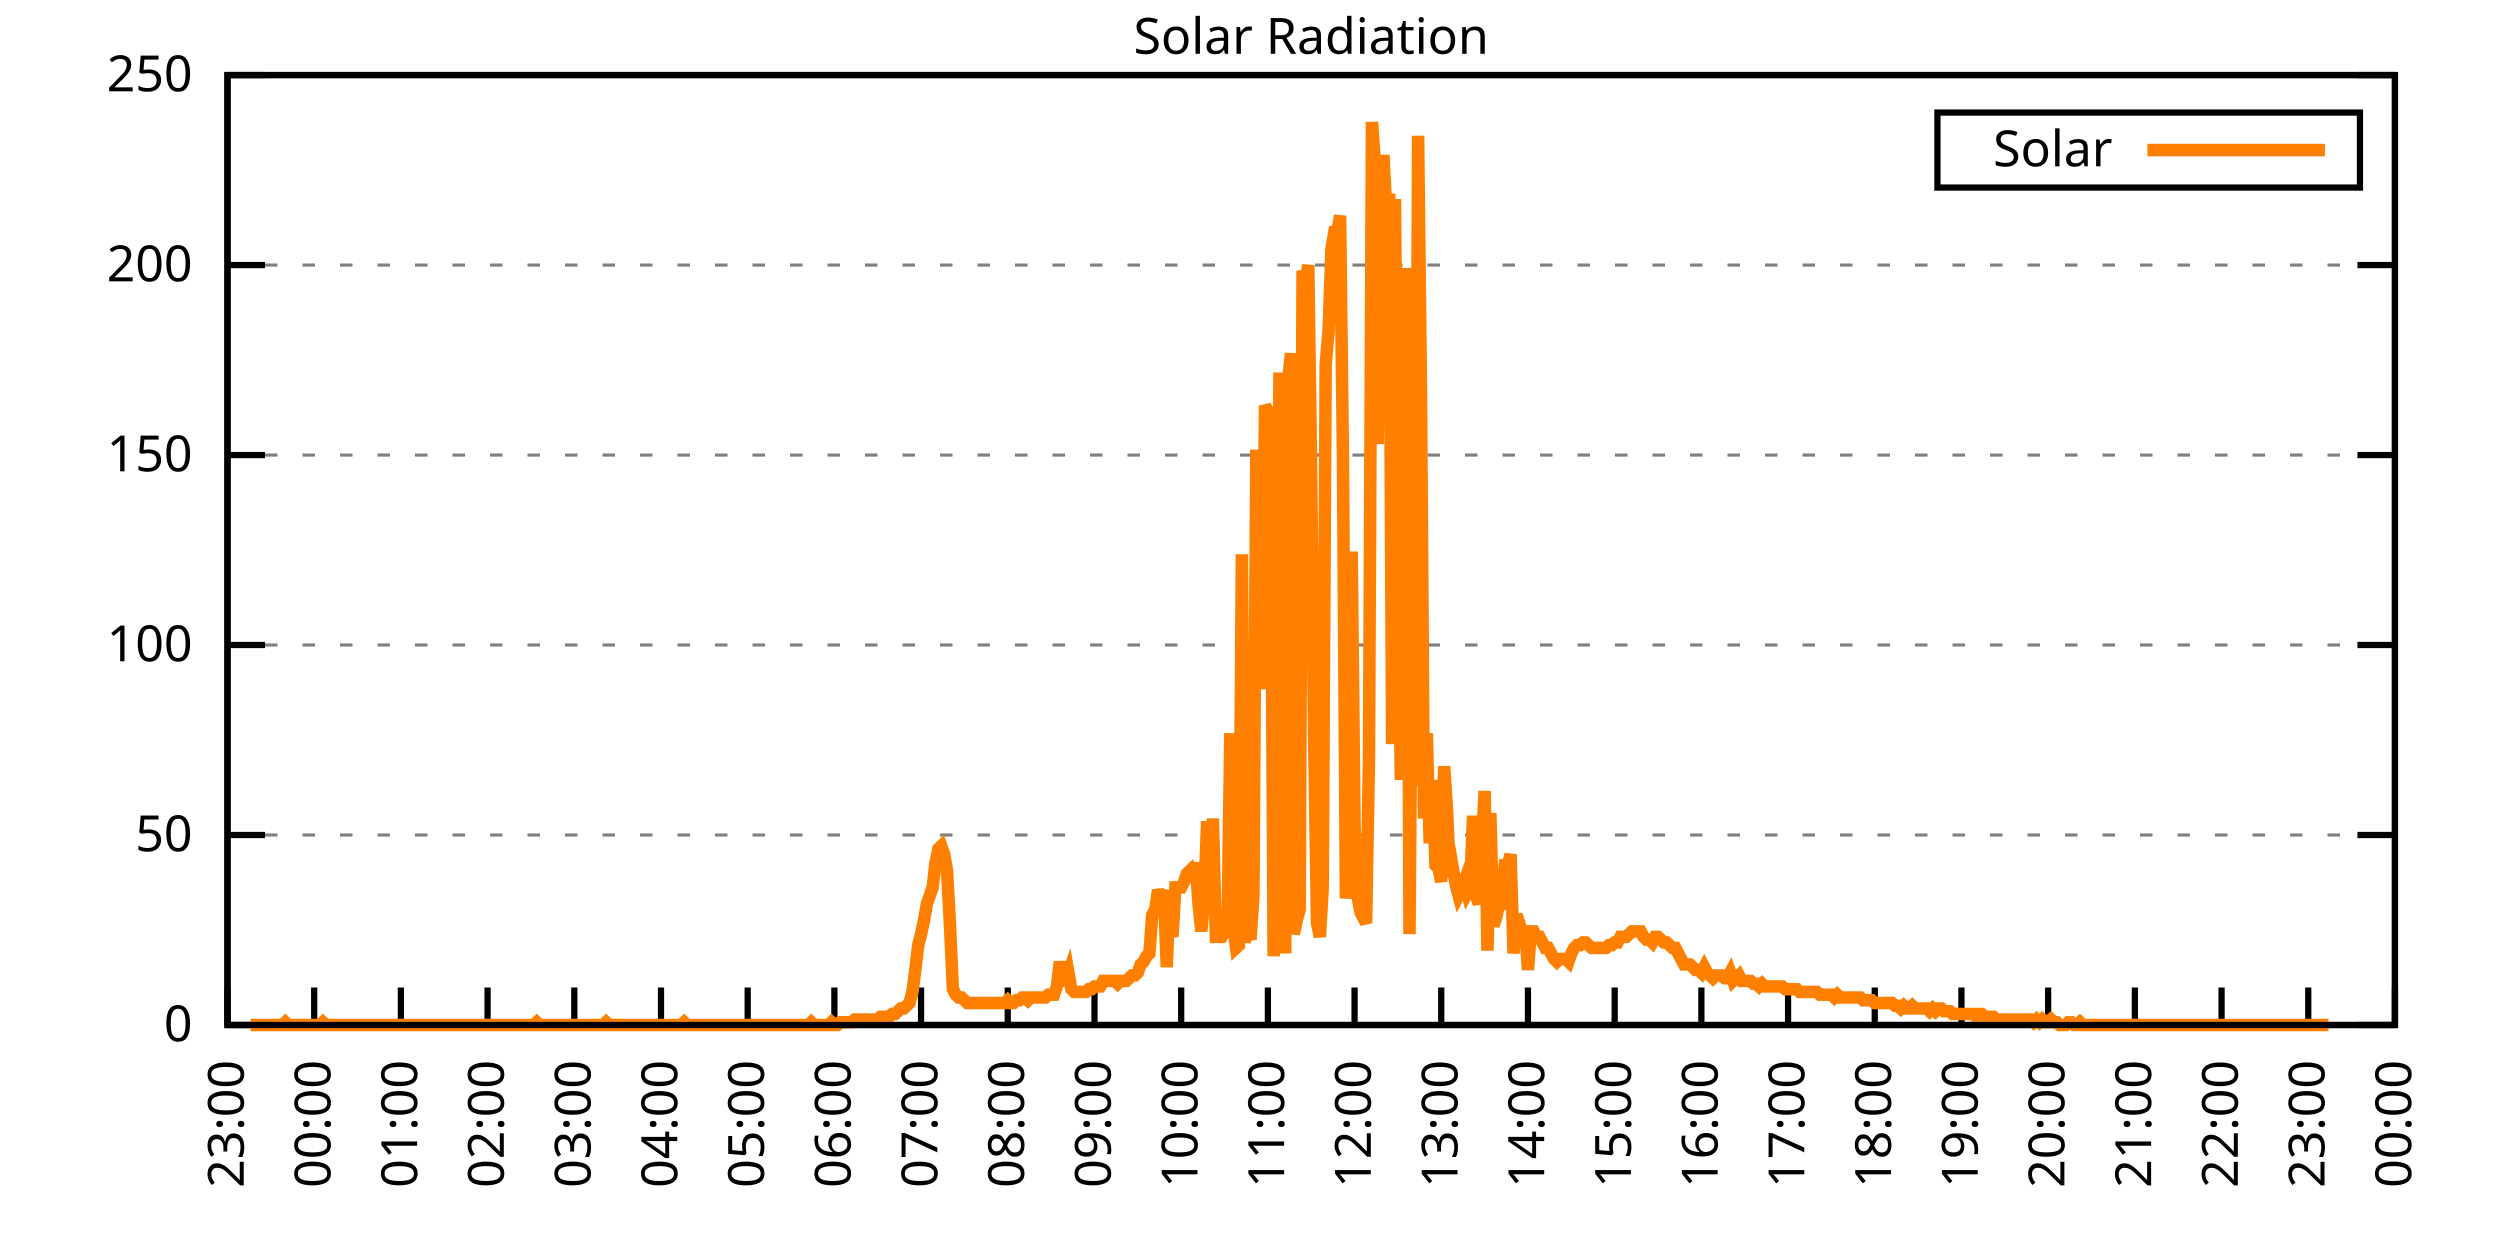
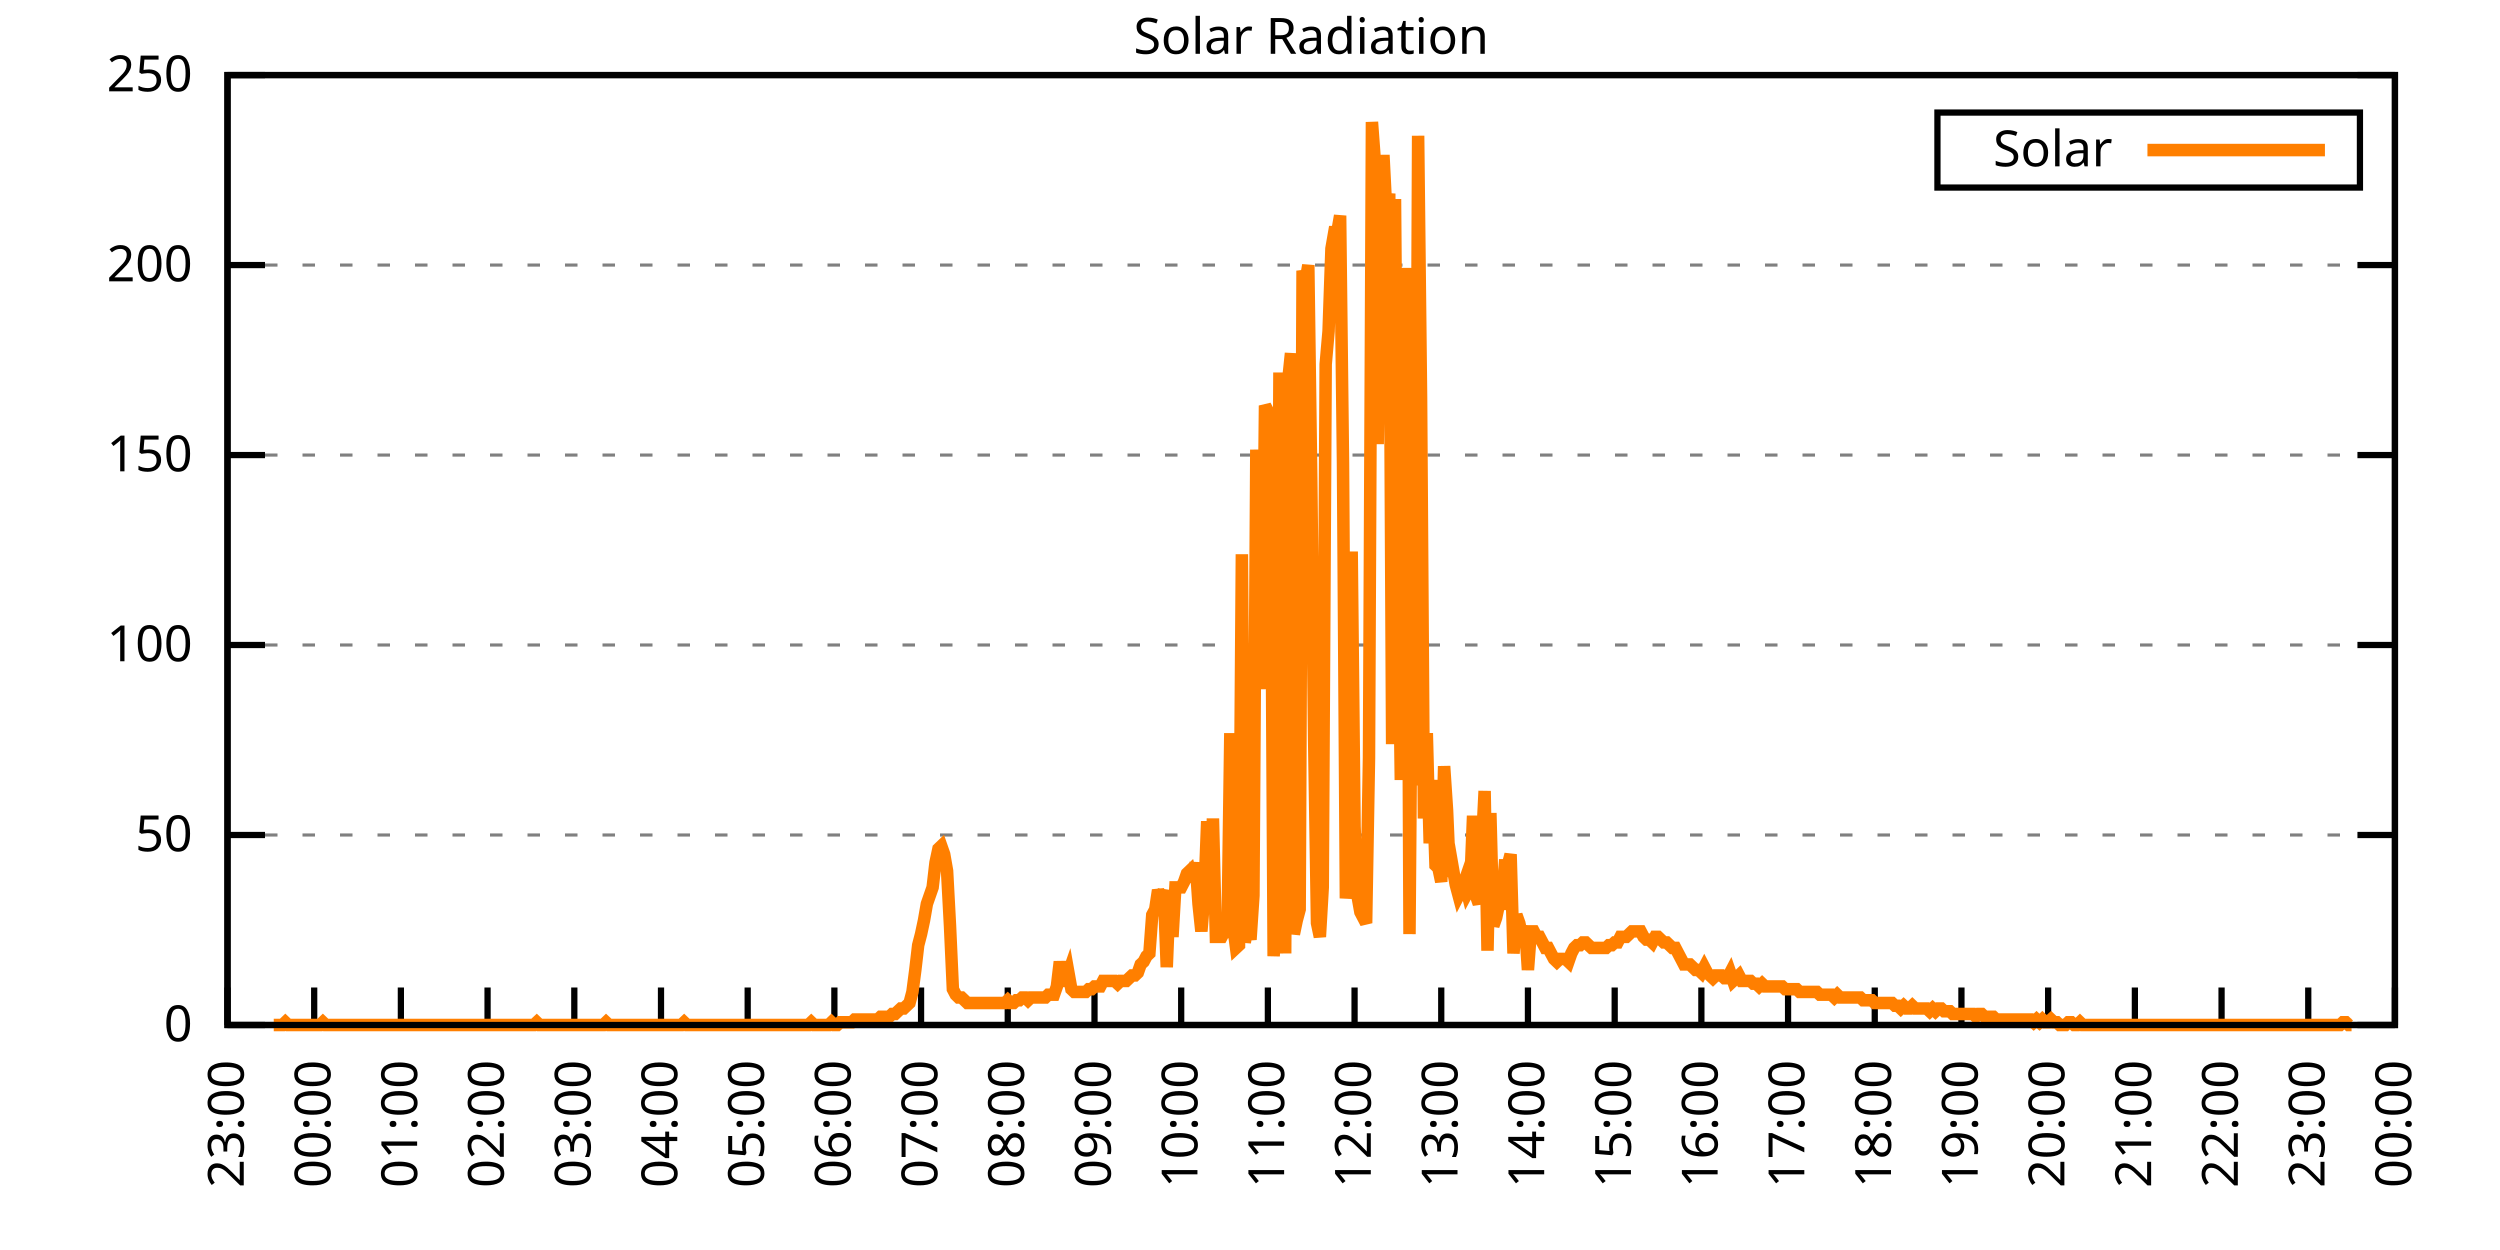
<svg xmlns="http://www.w3.org/2000/svg" xmlns:xlink="http://www.w3.org/1999/xlink" width="400" height="200" viewBox="0 0 400 200">
  <g id="gnuplot_canvas">
    <rect x="0" y="0" width="400" height="200" fill="none" />
    <defs>
      <circle id="gpDot" r="0.5" stroke-width="0.5" stroke="currentColor" />
      <path id="gpPt0" stroke-width="0.333" stroke="currentColor" d="M-1,0 h2 M0,-1 v2" />
      <path id="gpPt1" stroke-width="0.333" stroke="currentColor" d="M-1,-1 L1,1 M1,-1 L-1,1" />
      <path id="gpPt2" stroke-width="0.333" stroke="currentColor" d="M-1,0 L1,0 M0,-1 L0,1 M-1,-1 L1,1 M-1,1 L1,-1" />
      <rect id="gpPt3" stroke-width="0.333" stroke="currentColor" x="-1" y="-1" width="2" height="2" />
      <rect id="gpPt4" stroke-width="0.333" stroke="currentColor" fill="currentColor" x="-1" y="-1" width="2" height="2" />
      <circle id="gpPt5" stroke-width="0.333" stroke="currentColor" cx="0" cy="0" r="1" />
      <use xlink:href="#gpPt5" id="gpPt6" fill="currentColor" stroke="none" />
      <path id="gpPt7" stroke-width="0.333" stroke="currentColor" d="M0,-1.33 L-1.33,0.67 L1.33,0.67 z" />
      <use xlink:href="#gpPt7" id="gpPt8" fill="currentColor" stroke="none" />
      <use xlink:href="#gpPt7" id="gpPt9" stroke="currentColor" transform="rotate(180)" />
      <use xlink:href="#gpPt9" id="gpPt10" fill="currentColor" stroke="none" />
      <use xlink:href="#gpPt3" id="gpPt11" stroke="currentColor" transform="rotate(45)" />
      <use xlink:href="#gpPt11" id="gpPt12" fill="currentColor" stroke="none" />
      <path id="gpPt13" stroke-width="0.333" stroke="currentColor" d="M0,1.330 L1.265,0.411 L0.782,-1.067 L-0.782,-1.076 L-1.265,0.411 z" />
      <use xlink:href="#gpPt13" id="gpPt14" fill="currentColor" stroke="none" />
      <filter id="textbox" filterUnits="objectBoundingBox" x="0" y="0" height="1" width="1">
        <feFlood flood-color="white" flood-opacity="1" result="bgnd" />
        <feComposite in="SourceGraphic" in2="bgnd" operator="atop" />
      </filter>
      <filter id="greybox" filterUnits="objectBoundingBox" x="0" y="0" height="1" width="1">
        <feFlood flood-color="lightgrey" flood-opacity="1" result="grey" />
        <feComposite in="SourceGraphic" in2="grey" operator="atop" />
      </filter>
    </defs>
    <g fill="none" color="white" stroke="currentColor" stroke-width="1.00" stroke-linecap="butt" stroke-linejoin="miter">
</g>
    <g fill="none" color="black" stroke="currentColor" stroke-width="1.00" stroke-linecap="butt" stroke-linejoin="miter">
      <g stroke="none" shape-rendering="crispEdges">
        <polygon fill="rgb(255, 255, 255)" points="36.40,164.00 383.18,164.00 383.18,12.02 36.40,12.02 " />
      </g>
    </g>
    <g fill="none" color="black" stroke="currentColor" stroke-width="1.00" stroke-linecap="butt" stroke-linejoin="miter">
</g>
    <g fill="none" color="black" stroke="black" stroke-width="0.50" stroke-linecap="butt" stroke-linejoin="miter">
</g>
    <g fill="none" color="gray" stroke="currentColor" stroke-width="0.50" stroke-linecap="butt" stroke-linejoin="miter">
      <path stroke="gray" stroke-dasharray="2,4" class="gridline" d="M36.40,164.00 L383.19,164.00  " />
    </g>
    <g fill="none" color="gray" stroke="gray" stroke-width="1.00" stroke-linecap="butt" stroke-linejoin="miter">
</g>
    <g fill="none" color="black" stroke="currentColor" stroke-width="1.00" stroke-linecap="butt" stroke-linejoin="miter">
      <path stroke="black" d="M36.40,164.00 L42.40,164.00 M383.19,164.00 L377.19,164.00  " />
      <g transform="translate(30.80,166.60)" stroke="none" fill="black" font-family="Sans" font-size="8.00" text-anchor="end">
        <text>
          <tspan font-family="Sans"> 0</tspan>
        </text>
      </g>
    </g>
    <g fill="none" color="black" stroke="currentColor" stroke-width="1.00" stroke-linecap="butt" stroke-linejoin="miter">
</g>
    <g fill="none" color="black" stroke="black" stroke-width="0.50" stroke-linecap="butt" stroke-linejoin="miter">
</g>
    <g fill="none" color="gray" stroke="currentColor" stroke-width="0.50" stroke-linecap="butt" stroke-linejoin="miter">
      <path stroke="gray" stroke-dasharray="2,4" class="gridline" d="M36.40,133.60 L383.19,133.60  " />
    </g>
    <g fill="none" color="gray" stroke="gray" stroke-width="1.00" stroke-linecap="butt" stroke-linejoin="miter">
</g>
    <g fill="none" color="black" stroke="currentColor" stroke-width="1.00" stroke-linecap="butt" stroke-linejoin="miter">
      <path stroke="black" d="M36.40,133.60 L42.40,133.60 M383.19,133.60 L377.19,133.60  " />
      <g transform="translate(30.80,136.20)" stroke="none" fill="black" font-family="Sans" font-size="8.00" text-anchor="end">
        <text>
          <tspan font-family="Sans"> 50</tspan>
        </text>
      </g>
    </g>
    <g fill="none" color="black" stroke="currentColor" stroke-width="1.00" stroke-linecap="butt" stroke-linejoin="miter">
</g>
    <g fill="none" color="black" stroke="black" stroke-width="0.50" stroke-linecap="butt" stroke-linejoin="miter">
</g>
    <g fill="none" color="gray" stroke="currentColor" stroke-width="0.50" stroke-linecap="butt" stroke-linejoin="miter">
      <path stroke="gray" stroke-dasharray="2,4" class="gridline" d="M36.40,103.20 L383.19,103.20  " />
    </g>
    <g fill="none" color="gray" stroke="gray" stroke-width="1.00" stroke-linecap="butt" stroke-linejoin="miter">
</g>
    <g fill="none" color="black" stroke="currentColor" stroke-width="1.00" stroke-linecap="butt" stroke-linejoin="miter">
      <path stroke="black" d="M36.40,103.20 L42.40,103.20 M383.19,103.20 L377.19,103.20  " />
      <g transform="translate(30.80,105.80)" stroke="none" fill="black" font-family="Sans" font-size="8.00" text-anchor="end">
        <text>
          <tspan font-family="Sans"> 100</tspan>
        </text>
      </g>
    </g>
    <g fill="none" color="black" stroke="currentColor" stroke-width="1.00" stroke-linecap="butt" stroke-linejoin="miter">
</g>
    <g fill="none" color="black" stroke="black" stroke-width="0.50" stroke-linecap="butt" stroke-linejoin="miter">
</g>
    <g fill="none" color="gray" stroke="currentColor" stroke-width="0.50" stroke-linecap="butt" stroke-linejoin="miter">
      <path stroke="gray" stroke-dasharray="2,4" class="gridline" d="M36.40,72.81 L383.19,72.81  " />
    </g>
    <g fill="none" color="gray" stroke="gray" stroke-width="1.00" stroke-linecap="butt" stroke-linejoin="miter">
</g>
    <g fill="none" color="black" stroke="currentColor" stroke-width="1.00" stroke-linecap="butt" stroke-linejoin="miter">
      <path stroke="black" d="M36.40,72.81 L42.40,72.81 M383.19,72.81 L377.19,72.81  " />
      <g transform="translate(30.80,75.41)" stroke="none" fill="black" font-family="Sans" font-size="8.00" text-anchor="end">
        <text>
          <tspan font-family="Sans"> 150</tspan>
        </text>
      </g>
    </g>
    <g fill="none" color="black" stroke="currentColor" stroke-width="1.00" stroke-linecap="butt" stroke-linejoin="miter">
</g>
    <g fill="none" color="black" stroke="black" stroke-width="0.50" stroke-linecap="butt" stroke-linejoin="miter">
</g>
    <g fill="none" color="gray" stroke="currentColor" stroke-width="0.50" stroke-linecap="butt" stroke-linejoin="miter">
      <path stroke="gray" stroke-dasharray="2,4" class="gridline" d="M36.40,42.41 L383.19,42.41  " />
    </g>
    <g fill="none" color="gray" stroke="gray" stroke-width="1.00" stroke-linecap="butt" stroke-linejoin="miter">
</g>
    <g fill="none" color="black" stroke="currentColor" stroke-width="1.00" stroke-linecap="butt" stroke-linejoin="miter">
      <path stroke="black" d="M36.40,42.41 L42.40,42.41 M383.19,42.41 L377.19,42.41  " />
      <g transform="translate(30.80,45.01)" stroke="none" fill="black" font-family="Sans" font-size="8.00" text-anchor="end">
        <text>
          <tspan font-family="Sans"> 200</tspan>
        </text>
      </g>
    </g>
    <g fill="none" color="black" stroke="currentColor" stroke-width="1.00" stroke-linecap="butt" stroke-linejoin="miter">
</g>
    <g fill="none" color="black" stroke="black" stroke-width="0.50" stroke-linecap="butt" stroke-linejoin="miter">
</g>
    <g fill="none" color="gray" stroke="currentColor" stroke-width="0.50" stroke-linecap="butt" stroke-linejoin="miter">
      <path stroke="gray" stroke-dasharray="2,4" class="gridline" d="M36.40,12.01 L383.19,12.01  " />
    </g>
    <g fill="none" color="gray" stroke="gray" stroke-width="1.00" stroke-linecap="butt" stroke-linejoin="miter">
</g>
    <g fill="none" color="black" stroke="currentColor" stroke-width="1.00" stroke-linecap="butt" stroke-linejoin="miter">
      <path stroke="black" d="M36.40,12.01 L42.40,12.01 M383.19,12.01 L377.19,12.01  " />
      <g transform="translate(30.80,14.61)" stroke="none" fill="black" font-family="Sans" font-size="8.00" text-anchor="end">
        <text>
          <tspan font-family="Sans"> 250</tspan>
        </text>
      </g>
    </g>
    <g fill="none" color="black" stroke="currentColor" stroke-width="1.00" stroke-linecap="butt" stroke-linejoin="miter">
      <path stroke="black" d="M36.40,164.00 L36.40,158.00  " />
      <g transform="translate(39.00,169.60) rotate(270.00)" stroke="none" fill="black" font-family="Sans" font-size="8.00" text-anchor="end">
        <text>
          <tspan font-family="Sans">23:00</tspan>
        </text>
      </g>
    </g>
    <g fill="none" color="black" stroke="currentColor" stroke-width="1.00" stroke-linecap="butt" stroke-linejoin="miter">
      <path stroke="black" d="M50.27,164.00 L50.27,158.00  " />
      <g transform="translate(52.87,169.60) rotate(270.00)" stroke="none" fill="black" font-family="Sans" font-size="8.00" text-anchor="end">
        <text>
          <tspan font-family="Sans">00:00</tspan>
        </text>
      </g>
    </g>
    <g fill="none" color="black" stroke="currentColor" stroke-width="1.00" stroke-linecap="butt" stroke-linejoin="miter">
      <path stroke="black" d="M64.14,164.00 L64.14,158.00  " />
      <g transform="translate(66.74,169.60) rotate(270.00)" stroke="none" fill="black" font-family="Sans" font-size="8.00" text-anchor="end">
        <text>
          <tspan font-family="Sans">01:00</tspan>
        </text>
      </g>
    </g>
    <g fill="none" color="black" stroke="currentColor" stroke-width="1.00" stroke-linecap="butt" stroke-linejoin="miter">
      <path stroke="black" d="M78.01,164.00 L78.01,158.00  " />
      <g transform="translate(80.61,169.60) rotate(270.00)" stroke="none" fill="black" font-family="Sans" font-size="8.00" text-anchor="end">
        <text>
          <tspan font-family="Sans">02:00</tspan>
        </text>
      </g>
    </g>
    <g fill="none" color="black" stroke="currentColor" stroke-width="1.00" stroke-linecap="butt" stroke-linejoin="miter">
      <path stroke="black" d="M91.89,164.00 L91.89,158.00  " />
      <g transform="translate(94.49,169.60) rotate(270.00)" stroke="none" fill="black" font-family="Sans" font-size="8.00" text-anchor="end">
        <text>
          <tspan font-family="Sans">03:00</tspan>
        </text>
      </g>
    </g>
    <g fill="none" color="black" stroke="currentColor" stroke-width="1.00" stroke-linecap="butt" stroke-linejoin="miter">
      <path stroke="black" d="M105.76,164.00 L105.76,158.00  " />
      <g transform="translate(108.36,169.60) rotate(270.00)" stroke="none" fill="black" font-family="Sans" font-size="8.00" text-anchor="end">
        <text>
          <tspan font-family="Sans">04:00</tspan>
        </text>
      </g>
    </g>
    <g fill="none" color="black" stroke="currentColor" stroke-width="1.00" stroke-linecap="butt" stroke-linejoin="miter">
      <path stroke="black" d="M119.63,164.00 L119.63,158.00  " />
      <g transform="translate(122.23,169.60) rotate(270.00)" stroke="none" fill="black" font-family="Sans" font-size="8.00" text-anchor="end">
        <text>
          <tspan font-family="Sans">05:00</tspan>
        </text>
      </g>
    </g>
    <g fill="none" color="black" stroke="currentColor" stroke-width="1.00" stroke-linecap="butt" stroke-linejoin="miter">
      <path stroke="black" d="M133.50,164.00 L133.50,158.00  " />
      <g transform="translate(136.10,169.60) rotate(270.00)" stroke="none" fill="black" font-family="Sans" font-size="8.00" text-anchor="end">
        <text>
          <tspan font-family="Sans">06:00</tspan>
        </text>
      </g>
    </g>
    <g fill="none" color="black" stroke="currentColor" stroke-width="1.00" stroke-linecap="butt" stroke-linejoin="miter">
      <path stroke="black" d="M147.37,164.00 L147.37,158.00  " />
      <g transform="translate(149.97,169.60) rotate(270.00)" stroke="none" fill="black" font-family="Sans" font-size="8.00" text-anchor="end">
        <text>
          <tspan font-family="Sans">07:00</tspan>
        </text>
      </g>
    </g>
    <g fill="none" color="black" stroke="currentColor" stroke-width="1.00" stroke-linecap="butt" stroke-linejoin="miter">
      <path stroke="black" d="M161.24,164.00 L161.24,158.00  " />
      <g transform="translate(163.84,169.60) rotate(270.00)" stroke="none" fill="black" font-family="Sans" font-size="8.00" text-anchor="end">
        <text>
          <tspan font-family="Sans">08:00</tspan>
        </text>
      </g>
    </g>
    <g fill="none" color="black" stroke="currentColor" stroke-width="1.00" stroke-linecap="butt" stroke-linejoin="miter">
      <path stroke="black" d="M175.12,164.00 L175.12,158.00  " />
      <g transform="translate(177.72,169.60) rotate(270.00)" stroke="none" fill="black" font-family="Sans" font-size="8.00" text-anchor="end">
        <text>
          <tspan font-family="Sans">09:00</tspan>
        </text>
      </g>
    </g>
    <g fill="none" color="black" stroke="currentColor" stroke-width="1.00" stroke-linecap="butt" stroke-linejoin="miter">
      <path stroke="black" d="M188.99,164.00 L188.99,158.00  " />
      <g transform="translate(191.59,169.60) rotate(270.00)" stroke="none" fill="black" font-family="Sans" font-size="8.00" text-anchor="end">
        <text>
          <tspan font-family="Sans">10:00</tspan>
        </text>
      </g>
    </g>
    <g fill="none" color="black" stroke="currentColor" stroke-width="1.00" stroke-linecap="butt" stroke-linejoin="miter">
      <path stroke="black" d="M202.86,164.00 L202.86,158.00  " />
      <g transform="translate(205.46,169.60) rotate(270.00)" stroke="none" fill="black" font-family="Sans" font-size="8.00" text-anchor="end">
        <text>
          <tspan font-family="Sans">11:00</tspan>
        </text>
      </g>
    </g>
    <g fill="none" color="black" stroke="currentColor" stroke-width="1.00" stroke-linecap="butt" stroke-linejoin="miter">
      <path stroke="black" d="M216.73,164.00 L216.73,158.00  " />
      <g transform="translate(219.33,169.60) rotate(270.00)" stroke="none" fill="black" font-family="Sans" font-size="8.00" text-anchor="end">
        <text>
          <tspan font-family="Sans">12:00</tspan>
        </text>
      </g>
    </g>
    <g fill="none" color="black" stroke="currentColor" stroke-width="1.00" stroke-linecap="butt" stroke-linejoin="miter">
      <path stroke="black" d="M230.60,164.00 L230.60,158.00  " />
      <g transform="translate(233.20,169.60) rotate(270.00)" stroke="none" fill="black" font-family="Sans" font-size="8.00" text-anchor="end">
        <text>
          <tspan font-family="Sans">13:00</tspan>
        </text>
      </g>
    </g>
    <g fill="none" color="black" stroke="currentColor" stroke-width="1.00" stroke-linecap="butt" stroke-linejoin="miter">
      <path stroke="black" d="M244.47,164.00 L244.47,158.00  " />
      <g transform="translate(247.07,169.60) rotate(270.00)" stroke="none" fill="black" font-family="Sans" font-size="8.00" text-anchor="end">
        <text>
          <tspan font-family="Sans">14:00</tspan>
        </text>
      </g>
    </g>
    <g fill="none" color="black" stroke="currentColor" stroke-width="1.00" stroke-linecap="butt" stroke-linejoin="miter">
      <path stroke="black" d="M258.35,164.00 L258.35,158.00  " />
      <g transform="translate(260.95,169.60) rotate(270.00)" stroke="none" fill="black" font-family="Sans" font-size="8.00" text-anchor="end">
        <text>
          <tspan font-family="Sans">15:00</tspan>
        </text>
      </g>
    </g>
    <g fill="none" color="black" stroke="currentColor" stroke-width="1.00" stroke-linecap="butt" stroke-linejoin="miter">
      <path stroke="black" d="M272.22,164.00 L272.22,158.00  " />
      <g transform="translate(274.82,169.60) rotate(270.00)" stroke="none" fill="black" font-family="Sans" font-size="8.00" text-anchor="end">
        <text>
          <tspan font-family="Sans">16:00</tspan>
        </text>
      </g>
    </g>
    <g fill="none" color="black" stroke="currentColor" stroke-width="1.00" stroke-linecap="butt" stroke-linejoin="miter">
      <path stroke="black" d="M286.09,164.00 L286.09,158.00  " />
      <g transform="translate(288.69,169.60) rotate(270.00)" stroke="none" fill="black" font-family="Sans" font-size="8.00" text-anchor="end">
        <text>
          <tspan font-family="Sans">17:00</tspan>
        </text>
      </g>
    </g>
    <g fill="none" color="black" stroke="currentColor" stroke-width="1.00" stroke-linecap="butt" stroke-linejoin="miter">
      <path stroke="black" d="M299.96,164.00 L299.96,158.00  " />
      <g transform="translate(302.56,169.60) rotate(270.00)" stroke="none" fill="black" font-family="Sans" font-size="8.00" text-anchor="end">
        <text>
          <tspan font-family="Sans">18:00</tspan>
        </text>
      </g>
    </g>
    <g fill="none" color="black" stroke="currentColor" stroke-width="1.00" stroke-linecap="butt" stroke-linejoin="miter">
      <path stroke="black" d="M313.83,164.00 L313.83,158.00  " />
      <g transform="translate(316.43,169.60) rotate(270.00)" stroke="none" fill="black" font-family="Sans" font-size="8.00" text-anchor="end">
        <text>
          <tspan font-family="Sans">19:00</tspan>
        </text>
      </g>
    </g>
    <g fill="none" color="black" stroke="currentColor" stroke-width="1.00" stroke-linecap="butt" stroke-linejoin="miter">
      <path stroke="black" d="M327.70,164.00 L327.70,158.00  " />
      <g transform="translate(330.30,169.60) rotate(270.00)" stroke="none" fill="black" font-family="Sans" font-size="8.00" text-anchor="end">
        <text>
          <tspan font-family="Sans">20:00</tspan>
        </text>
      </g>
    </g>
    <g fill="none" color="black" stroke="currentColor" stroke-width="1.00" stroke-linecap="butt" stroke-linejoin="miter">
      <path stroke="black" d="M341.58,164.00 L341.58,158.00  " />
      <g transform="translate(344.18,169.60) rotate(270.00)" stroke="none" fill="black" font-family="Sans" font-size="8.00" text-anchor="end">
        <text>
          <tspan font-family="Sans">21:00</tspan>
        </text>
      </g>
    </g>
    <g fill="none" color="black" stroke="currentColor" stroke-width="1.00" stroke-linecap="butt" stroke-linejoin="miter">
      <path stroke="black" d="M355.45,164.00 L355.45,158.00  " />
      <g transform="translate(358.05,169.60) rotate(270.00)" stroke="none" fill="black" font-family="Sans" font-size="8.00" text-anchor="end">
        <text>
          <tspan font-family="Sans">22:00</tspan>
        </text>
      </g>
    </g>
    <g fill="none" color="black" stroke="currentColor" stroke-width="1.00" stroke-linecap="butt" stroke-linejoin="miter">
      <path stroke="black" d="M369.32,164.00 L369.32,158.00  " />
      <g transform="translate(371.92,169.60) rotate(270.00)" stroke="none" fill="black" font-family="Sans" font-size="8.00" text-anchor="end">
        <text>
          <tspan font-family="Sans">23:00</tspan>
        </text>
      </g>
    </g>
    <g fill="none" color="black" stroke="currentColor" stroke-width="1.00" stroke-linecap="butt" stroke-linejoin="miter">
      <path stroke="black" d="M383.19,164.00 L383.19,158.00  " />
      <g transform="translate(385.79,169.60) rotate(270.00)" stroke="none" fill="black" font-family="Sans" font-size="8.00" text-anchor="end">
        <text>
          <tspan font-family="Sans">00:00</tspan>
        </text>
      </g>
    </g>
    <g fill="none" color="black" stroke="currentColor" stroke-width="1.00" stroke-linecap="butt" stroke-linejoin="miter">
</g>
    <g fill="none" color="black" stroke="currentColor" stroke-width="1.00" stroke-linecap="butt" stroke-linejoin="miter">
      <path stroke="black" d="M36.40,12.01 L36.40,164.00 L383.19,164.00 L383.19,12.01 L36.40,12.01 Z  " />
    </g>
    <g fill="none" color="black" stroke="currentColor" stroke-width="1.00" stroke-linecap="butt" stroke-linejoin="miter">
</g>
    <g fill="none" color="black" stroke="currentColor" stroke-width="1.00" stroke-linecap="butt" stroke-linejoin="miter">
      <path stroke="black" d="M309.99,30.01 L309.99,18.01 L377.59,18.01 L377.59,30.01 L309.99,30.01 Z  " />
    </g>
    <g id="Solar_Radiation_plot_1">
      <g fill="none" color="white" stroke="black" stroke-width="2.00" stroke-linecap="butt" stroke-linejoin="miter">
</g>
      <g fill="none" color="black" stroke="currentColor" stroke-width="2.00" stroke-linecap="butt" stroke-linejoin="miter">
        <g transform="translate(337.99,26.61)" stroke="none" fill="black" font-family="Sans" font-size="8.00" text-anchor="end">
          <text>
            <tspan font-family="Sans">Solar</tspan>
          </text>
        </g>
      </g>
      <g fill="none" color="black" stroke="currentColor" stroke-width="2.00" stroke-linecap="butt" stroke-linejoin="miter">
-         <path stroke="rgb(255, 127,   0)" d="M343.59,24.01 L371.99,24.01 M40.10,164.00 L40.56,164.00 L41.02,164.00 L41.49,164.00 L41.95,164.00 L42.41,164.00   L42.87,164.00 L43.34,164.00 L43.80,164.00 L44.26,164.00 L44.72,164.00 L45.19,164.00 L45.65,163.56 L46.11,164.00   L46.57,164.00 L47.03,164.00 L47.50,164.00 L47.96,164.00 L48.42,164.00 L48.88,164.00 L49.35,164.00 L49.81,164.00   L50.27,164.00 L50.73,164.00 L51.20,164.00 L51.66,163.56 L52.12,164.00 L52.58,164.00 L53.05,164.00 L53.51,164.00   L53.97,164.00 L54.43,164.00 L54.90,164.00 L55.36,164.00 L55.82,164.00 L56.28,164.00 L56.75,164.00 L57.21,164.00   L57.67,164.00 L58.13,164.00 L58.59,164.00 L59.06,164.00 L59.52,164.00 L59.98,164.00 L60.44,164.00 L60.91,164.00   L61.37,164.00 L61.83,164.00 L62.29,164.00 L62.76,164.00 L63.22,164.00 L63.68,164.00 L64.14,164.00 L64.61,164.00   L65.07,164.00 L65.53,164.00 L65.99,164.00 L66.46,164.00 L66.92,164.00 L67.38,164.00 L67.84,164.00 L68.30,164.00   L68.77,164.00 L69.23,164.00 L69.69,164.00 L70.15,164.00 L70.62,164.00 L71.08,164.00 L71.54,164.00 L72.00,164.00   L72.47,164.00 L72.93,164.00 L73.39,164.00 L73.85,164.00 L74.32,164.00 L74.78,164.00 L75.24,164.00 L75.70,164.00   L76.17,164.00 L76.63,164.00 L77.09,164.00 L77.55,164.00 L78.01,164.00 L78.48,164.00 L78.94,164.00 L79.40,164.00   L79.86,164.00 L80.33,164.00 L80.79,164.00 L81.25,164.00 L81.71,164.00 L82.18,164.00 L82.64,164.00 L83.10,164.00   L83.56,164.00 L84.03,164.00 L84.49,164.00 L84.95,164.00 L85.41,164.00 L85.88,163.56 L86.34,164.00 L86.80,164.00   L87.26,164.00 L87.72,164.00 L88.19,164.00 L88.65,164.00 L89.11,164.00 L89.57,164.00 L90.04,164.00 L90.50,164.00   L90.96,164.00 L91.42,164.00 L91.89,164.00 L92.35,164.00 L92.81,164.00 L93.27,164.00 L93.74,164.00 L94.20,164.00   L94.66,164.00 L95.12,164.00 L95.59,164.00 L96.05,164.00 L96.51,164.00 L96.97,163.56 L97.44,164.00 L97.90,164.00   L98.36,164.00 L98.82,164.00 L99.28,164.00 L99.75,164.00 L100.21,164.00 L100.67,164.00 L101.13,164.00 L101.60,164.00   L102.06,164.00 L102.52,164.00 L102.98,164.00 L103.45,164.00 L103.91,164.00 L104.37,164.00 L104.83,164.00 L105.30,164.00   L105.76,164.00 L106.22,164.00 L106.68,164.00 L107.15,164.00 L107.61,164.00 L108.07,164.00 L108.53,164.00 L108.99,164.00   L109.46,163.56 L109.92,164.00 L110.38,164.00 L110.84,164.00 L111.31,164.00 L111.77,164.00 L112.23,164.00 L112.69,164.00   L113.16,164.00 L113.62,164.00 L114.08,164.00 L114.54,164.00 L115.01,164.00 L115.47,164.00 L115.93,164.00 L116.39,164.00   L116.86,164.00 L117.32,164.00 L117.78,164.00 L118.24,164.00 L118.70,164.00 L119.17,164.00 L119.63,164.00 L120.09,164.00   L120.55,164.00 L121.02,164.00 L121.48,164.00 L121.94,164.00 L122.40,164.00 L122.87,164.00 L123.33,164.00 L123.79,164.00   L124.25,164.00 L124.72,164.00 L125.18,164.00 L125.64,164.00 L126.10,164.00 L126.57,164.00 L127.03,164.00 L127.49,164.00   L127.95,164.00 L128.41,164.00 L128.88,164.00 L129.34,164.00 L129.80,163.56 L130.26,164.00 L130.73,164.00 L131.19,164.00   L131.65,164.00 L132.11,164.00 L132.58,164.00 L133.04,163.56 L133.50,164.00 L133.96,164.00 L134.43,163.56 L134.89,163.56   L135.35,163.56 L135.81,163.56 L136.28,163.56 L136.74,163.12 L137.20,163.12 L137.66,163.12 L138.13,163.12 L138.59,163.12   L139.05,163.12 L139.51,163.12 L139.97,163.12 L140.44,163.12 L140.90,162.68 L141.36,162.68 L141.82,162.68 L142.29,162.68   L142.75,162.24 L143.21,162.24 L143.67,161.80 L144.14,161.36 L144.60,161.36 L145.06,160.92 L145.52,160.48 L145.99,158.71   L146.45,155.19 L146.91,151.23 L147.37,149.46 L147.84,147.26 L148.30,144.62 L148.76,143.30 L149.22,141.98 L149.68,138.01   L150.15,135.81 L150.61,135.37 L151.07,136.69 L151.53,139.33 L152.00,148.14 L152.46,158.27 L152.92,159.15 L153.38,159.60   L153.85,159.60 L154.31,160.04 L154.77,160.48 L155.23,160.48 L155.70,160.48 L156.16,160.48 L156.62,160.48 L157.08,160.48   L157.55,160.48 L158.01,160.48 L158.47,160.48 L158.93,160.48 L159.39,160.48 L159.86,160.48 L160.32,160.48 L160.78,160.48   L161.24,160.04 L161.71,160.48 L162.17,160.48 L162.63,160.04 L163.09,160.04 L163.56,159.60 L164.02,159.60 L164.48,160.04   L164.94,159.60 L165.41,159.60 L165.87,159.60 L166.33,159.60 L166.79,159.60 L167.26,159.60 L167.72,159.15 L168.18,159.15   L168.64,159.15 L169.10,157.83 L169.57,153.87 L170.03,156.95 L170.49,156.95 L170.95,155.63 L171.42,158.27 L171.88,158.71   L172.34,158.71 L172.80,158.71 L173.27,158.71 L173.73,158.71 L174.19,158.27 L174.65,158.27 L175.12,157.83 L175.58,157.83   L176.04,157.83 L176.50,156.95 L176.97,156.95 L177.43,156.95 L177.89,156.95 L178.35,156.95 L178.82,157.39 L179.28,156.95   L179.74,156.95 L180.20,156.95 L180.66,156.51 L181.13,156.07 L181.59,156.07 L182.05,155.63 L182.51,154.31 L182.98,153.87   L183.44,152.99 L183.90,152.55 L184.36,146.38 L184.83,145.50 L185.29,142.42 L185.75,143.74 L186.21,142.42 L186.68,154.75   L187.14,143.30 L187.60,149.90 L188.06,141.98 L188.53,141.98 L188.99,141.98 L189.45,141.09 L189.91,139.77 L190.37,139.33   L190.84,141.09 L191.30,138.01 L191.76,144.62 L192.22,149.02 L192.69,143.30 L193.15,131.40 L193.61,145.06 L194.07,130.96   L194.54,149.90 L195.00,149.90 L195.46,149.90 L195.92,149.02 L196.39,149.90 L196.85,117.31 L197.31,148.14 L197.77,151.67   L198.24,151.23 L198.70,88.68 L199.16,150.79 L199.62,148.14 L200.08,150.34 L200.55,143.30 L201.01,71.94 L201.47,98.81   L201.93,110.26 L202.40,64.89 L202.86,65.77 L203.32,73.26 L203.78,152.99 L204.25,143.74 L204.71,59.60 L205.17,115.99   L205.63,152.55 L206.10,60.93 L206.56,56.52 L207.02,149.46 L207.48,147.26 L207.95,145.50 L208.41,43.31 L208.87,45.07   L209.33,42.42 L209.80,76.78 L210.26,118.19 L210.72,147.70 L211.18,149.90 L211.64,141.98 L212.11,58.28 L212.57,53.00   L213.03,39.78 L213.49,37.14 L213.96,37.14 L214.42,34.50 L214.88,74.14 L215.34,143.74 L215.81,139.33 L216.27,88.24   L216.73,132.28 L217.19,143.30 L217.66,145.94 L218.12,146.82 L218.58,147.70 L219.04,121.27 L219.51,19.52 L219.97,25.69   L220.43,71.06 L220.89,34.94 L221.35,24.81 L221.82,34.06 L222.28,30.97 L222.74,119.07 L223.20,31.85 L223.67,90.44   L224.13,124.80 L224.59,73.70 L225.05,42.87 L225.52,149.46 L225.98,89.56 L226.44,125.68 L226.90,21.72 L227.37,63.57   L227.83,130.96 L228.29,117.31 L228.75,134.93 L229.22,124.80 L229.68,138.45 L230.14,138.89 L230.60,141.09 L231.06,122.59   L231.53,129.64 L231.99,140.21 L232.45,138.89 L232.91,141.54 L233.38,143.30 L233.84,142.42 L234.30,141.09 L234.76,142.86   L235.23,141.98 L235.69,130.52 L236.15,143.30 L236.61,144.62 L237.08,135.81 L237.54,126.56 L238.00,152.11 L238.46,130.08   L238.93,148.14 L239.39,146.82 L239.85,144.62 L240.31,144.62 L240.77,138.45 L241.24,138.45 L241.70,136.69 L242.16,152.55   L242.62,146.38 L243.09,147.70 L243.55,149.90 L244.01,148.14 L244.47,155.19 L244.94,149.02 L245.40,149.02 L245.86,149.90   L246.32,149.90 L246.79,150.79 L247.25,151.67 L247.71,151.67 L248.17,152.55 L248.64,153.43 L249.10,153.87 L249.56,153.43   L250.02,153.43 L250.49,153.43 L250.95,153.87 L251.41,152.55 L251.87,151.67 L252.33,151.23 L252.80,151.23 L253.26,150.79   L253.72,150.79 L254.18,151.23 L254.65,151.67 L255.11,151.67 L255.57,151.67 L256.03,151.67 L256.50,151.67 L256.96,151.67   L257.42,151.23 L257.88,151.23 L258.35,150.79 L258.81,150.79 L259.27,149.90 L259.73,149.90 L260.20,149.90 L260.66,149.46   L261.12,149.02 L261.58,149.02 L262.04,149.02 L262.51,149.02 L262.97,149.90 L263.43,150.34 L263.89,150.34 L264.36,150.79   L264.82,149.90 L265.28,149.90 L265.74,150.34 L266.21,150.79 L266.67,150.79 L267.13,151.23 L267.59,151.67 L268.06,151.67   L268.52,152.55 L268.98,153.43 L269.44,154.31 L269.91,154.31 L270.37,154.31 L270.83,154.75 L271.29,155.19 L271.75,155.19   L272.22,155.63 L272.68,154.75 L273.14,155.63 L273.60,156.07 L274.07,156.51 L274.53,156.07 L274.99,156.07 L275.45,156.07   L275.92,156.51 L276.38,156.51 L276.84,155.63 L277.30,156.95 L277.77,156.51 L278.23,156.07 L278.69,156.95 L279.15,156.95   L279.62,156.95 L280.08,156.95 L280.54,157.39 L281.00,157.39 L281.46,157.83 L281.93,157.39 L282.39,157.83 L282.85,157.83   L283.31,157.83 L283.78,157.83 L284.24,157.83 L284.70,157.83 L285.16,157.83 L285.63,158.27 L286.09,158.27 L286.55,158.27   L287.01,158.27 L287.48,158.27 L287.94,158.71 L288.40,158.71 L288.86,158.71 L289.33,158.71 L289.79,158.71 L290.25,158.71   L290.71,158.71 L291.18,159.15 L291.64,159.15 L292.10,159.15 L292.56,159.15 L293.02,159.15 L293.49,159.60 L293.95,159.15   L294.41,159.60 L294.87,159.60 L295.34,159.60 L295.80,159.60 L296.26,159.60 L296.72,159.60 L297.19,159.60 L297.65,159.60   L298.11,160.04 L298.57,160.04 L299.04,160.04 L299.50,160.04 L299.96,160.48 L300.42,160.48 L300.89,160.48 L301.35,160.48   L301.81,160.48 L302.27,160.48 L302.73,160.48 L303.20,160.92 L303.66,160.92 L304.12,161.36 L304.58,160.92 L305.05,161.36   L305.51,161.36 L305.97,160.92 L306.43,161.36 L306.90,161.36 L307.36,161.36 L307.82,161.36 L308.28,161.36 L308.75,161.80   L309.21,161.36 L309.67,161.80 L310.13,161.36 L310.60,161.36 L311.06,161.80 L311.52,161.80 L311.98,161.80 L312.44,162.24   L312.91,162.24 L313.37,162.24 L313.83,162.24 L314.29,162.24 L314.76,162.24 L315.22,162.24 L315.68,162.24 L316.14,162.68   L316.61,162.24 L317.07,162.24 L317.53,162.68 L317.99,162.68 L318.46,162.68 L318.92,162.68 L319.38,163.12 L319.84,163.12   L320.31,163.12 L320.77,163.12 L321.23,163.12 L321.69,163.12 L322.15,163.12 L322.62,163.12 L323.08,163.12 L323.54,163.12   L324.00,163.12 L324.47,163.12 L324.93,163.12 L325.39,163.56 L325.85,163.12 L326.32,163.56 L326.78,163.12 L327.24,163.56   L327.70,163.56 L328.17,163.12 L328.63,163.56 L329.09,163.56 L329.55,164.00 L330.02,164.00 L330.48,164.00 L330.94,163.56   L331.40,163.56 L331.87,164.00 L332.33,164.00 L332.79,163.56 L333.25,164.00 L333.71,164.00 L334.18,164.00 L334.64,164.00   L335.10,164.00 L335.56,164.00 L336.03,164.00 L336.49,164.00 L336.95,164.00 L337.41,164.00 L337.88,164.00 L338.34,164.00   L338.80,164.00 L339.26,164.00 L339.73,164.00 L340.19,164.00 L340.65,164.00 L341.11,164.00 L341.58,164.00 L342.04,164.00   L342.50,164.00 L342.96,164.00 L343.42,164.00 L343.89,164.00 L344.35,164.00 L344.81,164.00 L345.27,164.00 L345.74,164.00   L346.20,164.00 L346.66,164.00 L347.12,164.00 L347.59,164.00 L348.05,164.00 L348.51,164.00 L348.97,164.00 L349.44,164.00   L349.90,164.00 L350.36,164.00 L350.82,164.00 L351.29,164.00 L351.75,164.00 L352.21,164.00 L352.67,164.00 L353.13,164.00   L353.60,164.00 L354.06,164.00 L354.52,164.00 L354.98,164.00 L355.45,164.00 L355.91,164.00 L356.37,164.00 L356.83,164.00   L357.30,164.00 L357.76,164.00 L358.22,164.00 L358.68,164.00 L359.15,164.00 L359.61,164.00 L360.07,164.00 L360.53,164.00   L361.00,164.00 L361.46,164.00 L361.92,164.00 L362.38,164.00 L362.84,164.00 L363.31,164.00 L363.77,164.00 L364.23,164.00   L364.69,164.00 L365.16,164.00 L365.62,164.00 L366.08,164.00 L366.54,164.00 L367.01,164.00 L367.47,164.00 L367.93,164.00   L368.39,164.00 L368.86,164.00 L369.32,164.00 L369.78,164.00 L370.24,164.00 L370.71,164.00 L371.17,164.00 L371.63,164.00   L372.09,164.00 L372.56,164.00  " />
+         <path stroke="rgb(255, 127,   0)" d="M343.59,24.01 L371.99,24.01 M43.80,164.00 L44.26,164.00 L44.72,164.00 L45.19,164.00 L45.65,163.56 L46.11,164.00   L46.57,164.00 L47.03,164.00 L47.50,164.00 L47.96,164.00 L48.42,164.00 L48.88,164.00 L49.35,164.00 L49.81,164.00   L50.27,164.00 L50.73,164.00 L51.20,164.00 L51.66,163.56 L52.12,164.00 L52.58,164.00 L53.05,164.00 L53.51,164.00   L53.97,164.00 L54.43,164.00 L54.90,164.00 L55.36,164.00 L55.82,164.00 L56.28,164.00 L56.75,164.00 L57.21,164.00   L57.67,164.00 L58.13,164.00 L58.59,164.00 L59.06,164.00 L59.52,164.00 L59.98,164.00 L60.44,164.00 L60.91,164.00   L61.37,164.00 L61.83,164.00 L62.29,164.00 L62.76,164.00 L63.22,164.00 L63.68,164.00 L64.14,164.00 L64.61,164.00   L65.07,164.00 L65.53,164.00 L65.99,164.00 L66.46,164.00 L66.92,164.00 L67.38,164.00 L67.84,164.00 L68.30,164.00   L68.77,164.00 L69.23,164.00 L69.69,164.00 L70.15,164.00 L70.62,164.00 L71.08,164.00 L71.54,164.00 L72.00,164.00   L72.47,164.00 L72.93,164.00 L73.39,164.00 L73.85,164.00 L74.32,164.00 L74.78,164.00 L75.24,164.00 L75.70,164.00   L76.17,164.00 L76.63,164.00 L77.09,164.00 L77.55,164.00 L78.01,164.00 L78.48,164.00 L78.94,164.00 L79.40,164.00   L79.86,164.00 L80.33,164.00 L80.79,164.00 L81.25,164.00 L81.71,164.00 L82.18,164.00 L82.64,164.00 L83.10,164.00   L83.56,164.00 L84.03,164.00 L84.49,164.00 L84.95,164.00 L85.41,164.00 L85.88,163.56 L86.34,164.00 L86.80,164.00   L87.26,164.00 L87.72,164.00 L88.19,164.00 L88.65,164.00 L89.11,164.00 L89.57,164.00 L90.04,164.00 L90.50,164.00   L90.96,164.00 L91.42,164.00 L91.89,164.00 L92.35,164.00 L92.81,164.00 L93.27,164.00 L93.74,164.00 L94.20,164.00   L94.66,164.00 L95.12,164.00 L95.59,164.00 L96.05,164.00 L96.51,164.00 L96.97,163.56 L97.44,164.00 L97.90,164.00   L98.36,164.00 L98.82,164.00 L99.28,164.00 L99.75,164.00 L100.21,164.00 L100.67,164.00 L101.13,164.00 L101.60,164.00   L102.06,164.00 L102.52,164.00 L102.98,164.00 L103.45,164.00 L103.91,164.00 L104.37,164.00 L104.83,164.00 L105.30,164.00   L105.76,164.00 L106.22,164.00 L106.68,164.00 L107.15,164.00 L107.61,164.00 L108.07,164.00 L108.53,164.00 L108.99,164.00   L109.46,163.56 L109.92,164.00 L110.38,164.00 L110.84,164.00 L111.31,164.00 L111.77,164.00 L112.23,164.00 L112.69,164.00   L113.16,164.00 L113.62,164.00 L114.08,164.00 L114.54,164.00 L115.01,164.00 L115.47,164.00 L115.93,164.00 L116.39,164.00   L116.86,164.00 L117.32,164.00 L117.78,164.00 L118.24,164.00 L118.70,164.00 L119.17,164.00 L119.63,164.00 L120.09,164.00   L120.55,164.00 L121.02,164.00 L121.48,164.00 L121.94,164.00 L122.40,164.00 L122.87,164.00 L123.33,164.00 L123.79,164.00   L124.25,164.00 L124.72,164.00 L125.18,164.00 L125.64,164.00 L126.10,164.00 L126.57,164.00 L127.03,164.00 L127.49,164.00   L127.95,164.00 L128.41,164.00 L128.88,164.00 L129.34,164.00 L129.80,163.56 L130.26,164.00 L130.73,164.00 L131.19,164.00   L131.65,164.00 L132.11,164.00 L132.58,164.00 L133.04,163.56 L133.50,164.00 L133.96,164.00 L134.43,163.56 L134.89,163.56   L135.35,163.56 L135.81,163.56 L136.28,163.56 L136.74,163.12 L137.20,163.12 L137.66,163.12 L138.13,163.12 L138.59,163.12   L139.05,163.12 L139.51,163.12 L139.97,163.12 L140.44,163.12 L140.90,162.68 L141.36,162.68 L141.82,162.68 L142.29,162.68   L142.75,162.24 L143.21,162.24 L143.67,161.80 L144.14,161.36 L144.60,161.36 L145.06,160.92 L145.52,160.48 L145.99,158.71   L146.45,155.19 L146.91,151.23 L147.37,149.46 L147.84,147.26 L148.30,144.62 L148.76,143.30 L149.22,141.98 L149.68,138.01   L150.15,135.81 L150.61,135.37 L151.07,136.69 L151.53,139.33 L152.00,148.14 L152.46,158.27 L152.92,159.15 L153.38,159.60   L153.85,159.60 L154.31,160.04 L154.77,160.48 L155.23,160.48 L155.70,160.48 L156.16,160.48 L156.62,160.48 L157.08,160.48   L157.55,160.48 L158.01,160.48 L158.47,160.48 L158.93,160.48 L159.39,160.48 L159.86,160.48 L160.32,160.48 L160.78,160.48   L161.24,160.04 L161.71,160.48 L162.17,160.48 L162.63,160.04 L163.09,160.04 L163.56,159.60 L164.02,159.60 L164.48,160.04   L164.94,159.60 L165.41,159.60 L165.87,159.60 L166.33,159.60 L166.79,159.60 L167.26,159.60 L167.72,159.15 L168.18,159.15   L168.64,159.15 L169.10,157.83 L169.57,153.87 L170.03,156.95 L170.49,156.95 L170.95,155.63 L171.42,158.27 L171.88,158.71   L172.34,158.71 L172.80,158.71 L173.27,158.71 L173.73,158.71 L174.19,158.27 L174.65,158.27 L175.12,157.83 L175.58,157.83   L176.04,157.83 L176.50,156.95 L176.97,156.95 L177.43,156.95 L177.89,156.95 L178.35,156.95 L178.82,157.39 L179.28,156.95   L179.74,156.95 L180.20,156.95 L180.66,156.51 L181.13,156.07 L181.59,156.07 L182.05,155.63 L182.51,154.31 L182.98,153.87   L183.44,152.99 L183.90,152.55 L184.36,146.38 L184.83,145.50 L185.29,142.42 L185.75,143.74 L186.21,142.42 L186.68,154.75   L187.14,143.30 L187.60,149.90 L188.06,141.98 L188.53,141.98 L188.99,141.98 L189.45,141.09 L189.91,139.77 L190.37,139.33   L190.84,141.09 L191.30,138.01 L191.76,144.62 L192.22,149.02 L192.69,143.30 L193.15,131.40 L193.61,145.06 L194.07,130.96   L194.54,149.90 L195.00,149.90 L195.46,149.90 L195.92,149.02 L196.39,149.90 L196.85,117.31 L197.31,148.14 L197.77,151.67   L198.24,151.23 L198.70,88.68 L199.16,150.79 L199.62,148.14 L200.08,150.34 L200.55,143.30 L201.01,71.94 L201.47,98.81   L201.93,110.26 L202.40,64.89 L202.86,65.77 L203.32,73.26 L203.78,152.99 L204.25,143.74 L204.71,59.60 L205.17,115.99   L205.63,152.55 L206.10,60.93 L206.56,56.52 L207.02,149.46 L207.48,147.26 L207.95,145.50 L208.41,43.31 L208.87,45.07   L209.33,42.42 L209.80,76.78 L210.26,118.19 L210.72,147.70 L211.18,149.90 L211.64,141.98 L212.11,58.28 L212.57,53.00   L213.03,39.78 L213.49,37.14 L213.96,37.14 L214.42,34.50 L214.88,74.14 L215.34,143.74 L215.81,139.33 L216.27,88.24   L216.73,132.28 L217.19,143.30 L217.66,145.94 L218.12,146.82 L218.58,147.70 L219.04,121.27 L219.51,19.52 L219.97,25.69   L220.43,71.06 L220.89,34.94 L221.35,24.81 L221.82,34.06 L222.28,30.97 L222.74,119.07 L223.20,31.85 L223.67,90.44   L224.13,124.80 L224.59,73.70 L225.05,42.87 L225.52,149.46 L225.98,89.56 L226.44,125.68 L226.90,21.72 L227.37,63.57   L227.83,130.96 L228.29,117.31 L228.75,134.93 L229.22,124.80 L229.68,138.45 L230.14,138.89 L230.60,141.09 L231.06,122.59   L231.53,129.64 L231.99,140.21 L232.45,138.89 L232.91,141.54 L233.38,143.30 L233.84,142.42 L234.30,141.09 L234.76,142.86   L235.23,141.98 L235.69,130.52 L236.15,143.30 L236.61,144.62 L237.08,135.81 L237.54,126.56 L238.00,152.11 L238.46,130.08   L238.93,148.14 L239.39,146.82 L239.85,144.62 L240.31,144.62 L240.77,138.45 L241.24,138.45 L241.70,136.69 L242.16,152.55   L242.62,146.38 L243.09,147.70 L243.55,149.90 L244.01,148.14 L244.47,155.19 L244.94,149.02 L245.40,149.02 L245.86,149.90   L246.32,149.90 L246.79,150.79 L247.25,151.67 L247.71,151.67 L248.17,152.55 L248.64,153.43 L249.10,153.87 L249.56,153.43   L250.02,153.43 L250.49,153.43 L250.95,153.87 L251.41,152.55 L251.87,151.67 L252.33,151.23 L252.80,151.23 L253.26,150.79   L253.72,150.79 L254.18,151.23 L254.65,151.67 L255.11,151.67 L255.57,151.67 L256.03,151.67 L256.50,151.67 L256.96,151.67   L257.42,151.23 L257.88,151.23 L258.35,150.79 L258.81,150.79 L259.27,149.90 L259.73,149.90 L260.20,149.90 L260.66,149.46   L261.12,149.02 L261.58,149.02 L262.04,149.02 L262.51,149.02 L262.97,149.90 L263.43,150.34 L263.89,150.34 L264.36,150.79   L264.82,149.90 L265.28,149.90 L265.74,150.34 L266.21,150.79 L266.67,150.79 L267.13,151.23 L267.59,151.67 L268.06,151.67   L268.52,152.55 L268.98,153.43 L269.44,154.31 L269.91,154.31 L270.37,154.31 L270.83,154.75 L271.29,155.19 L271.75,155.19   L272.22,155.63 L272.68,154.75 L273.14,155.63 L273.60,156.07 L274.07,156.51 L274.53,156.07 L274.99,156.07 L275.45,156.07   L275.92,156.51 L276.38,156.51 L276.84,155.63 L277.30,156.95 L277.77,156.51 L278.23,156.07 L278.69,156.95 L279.15,156.95   L279.62,156.95 L280.08,156.95 L280.54,157.39 L281.00,157.39 L281.46,157.83 L281.93,157.39 L282.39,157.83 L282.85,157.83   L283.31,157.83 L283.78,157.83 L284.24,157.83 L284.70,157.83 L285.16,157.83 L285.63,158.27 L286.09,158.27 L286.55,158.27   L287.01,158.27 L287.48,158.27 L287.94,158.71 L288.40,158.71 L288.86,158.71 L289.33,158.71 L289.79,158.71 L290.25,158.71   L290.71,158.71 L291.18,159.15 L291.64,159.15 L292.10,159.15 L292.56,159.15 L293.02,159.15 L293.49,159.60 L293.95,159.15   L294.41,159.60 L294.87,159.60 L295.34,159.60 L295.80,159.60 L296.26,159.60 L296.72,159.60 L297.19,159.60 L297.65,159.60   L298.11,160.04 L298.57,160.04 L299.04,160.04 L299.50,160.04 L299.96,160.48 L300.42,160.48 L300.89,160.48 L301.35,160.48   L301.81,160.48 L302.27,160.48 L302.73,160.48 L303.20,160.92 L303.66,160.92 L304.12,161.36 L304.58,160.92 L305.05,161.36   L305.51,161.36 L305.97,160.92 L306.43,161.36 L306.90,161.36 L307.36,161.36 L307.82,161.36 L308.28,161.36 L308.75,161.80   L309.21,161.36 L309.67,161.80 L310.13,161.36 L310.60,161.36 L311.06,161.80 L311.52,161.80 L311.98,161.80 L312.44,162.24   L312.91,162.24 L313.37,162.24 L313.83,162.24 L314.29,162.24 L314.76,162.24 L315.22,162.24 L315.68,162.24 L316.14,162.68   L316.61,162.24 L317.07,162.24 L317.53,162.68 L317.99,162.68 L318.46,162.68 L318.92,162.68 L319.38,163.12 L319.84,163.12   L320.31,163.12 L320.77,163.12 L321.23,163.12 L321.69,163.12 L322.15,163.12 L322.62,163.12 L323.08,163.12 L323.54,163.12   L324.00,163.12 L324.47,163.12 L324.93,163.12 L325.39,163.56 L325.85,163.12 L326.32,163.56 L326.78,163.12 L327.24,163.56   L327.70,163.56 L328.17,163.12 L328.63,163.56 L329.09,163.56 L329.55,164.00 L330.02,164.00 L330.48,164.00 L330.94,163.56   L331.40,163.56 L331.87,164.00 L332.33,164.00 L332.79,163.56 L333.25,164.00 L333.71,164.00 L334.18,164.00 L334.64,164.00   L335.10,164.00 L335.56,164.00 L336.03,164.00 L336.49,164.00 L336.95,164.00 L337.41,164.00 L337.88,164.00 L338.34,164.00   L338.80,164.00 L339.26,164.00 L339.73,164.00 L340.19,164.00 L340.65,164.00 L341.11,164.00 L341.58,164.00 L342.04,164.00   L342.50,164.00 L342.96,164.00 L343.42,164.00 L343.89,164.00 L344.35,164.00 L344.81,164.00 L345.27,164.00 L345.74,164.00   L346.20,164.00 L346.66,164.00 L347.12,164.00 L347.59,164.00 L348.05,164.00 L348.51,164.00 L348.97,164.00 L349.44,164.00   L349.90,164.00 L350.36,164.00 L350.82,164.00 L351.29,164.00 L351.75,164.00 L352.21,164.00 L352.67,164.00 L353.13,164.00   L353.60,164.00 L354.06,164.00 L354.52,164.00 L354.98,164.00 L355.45,164.00 L355.91,164.00 L356.37,164.00 L356.83,164.00   L357.30,164.00 L357.76,164.00 L358.22,164.00 L358.68,164.00 L359.15,164.00 L359.61,164.00 L360.07,164.00 L360.53,164.00   L361.00,164.00 L361.46,164.00 L361.92,164.00 L362.38,164.00 L362.84,164.00 L363.31,164.00 L363.77,164.00 L364.23,164.00   L364.69,164.00 L365.16,164.00 L365.62,164.00 L366.08,164.00 L366.54,164.00 L367.01,164.00 L367.47,164.00 L367.93,164.00   L368.39,164.00 L368.86,164.00 L369.32,164.00 L369.78,164.00 L370.24,164.00 L370.71,164.00 L371.17,164.00 L371.63,164.00   L372.09,164.00 L372.56,164.00 L373.02,164.00 L373.48,164.00 L373.94,164.00 L374.40,164.00 L374.87,163.56 L375.33,163.56   L375.79,164.00 L376.25,164.00  " />
      </g>
    </g>
    <g fill="none" color="black" stroke="currentColor" stroke-width="2.00" stroke-linecap="butt" stroke-linejoin="miter">
</g>
    <g fill="none" color="black" stroke="black" stroke-width="1.00" stroke-linecap="butt" stroke-linejoin="miter">
</g>
    <g fill="none" color="black" stroke="currentColor" stroke-width="1.00" stroke-linecap="butt" stroke-linejoin="miter">
      <path stroke="black" d="M36.40,12.01 L36.40,164.00 L383.19,164.00 L383.19,12.01 L36.40,12.01 Z  " />
      <g transform="translate(6.80,88.01) rotate(270.00)" stroke="none" fill="black" font-family="Sans" font-size="8.00" text-anchor="middle">
        <text />
      </g>
    </g>
    <g fill="none" color="black" stroke="currentColor" stroke-width="1.00" stroke-linecap="butt" stroke-linejoin="miter">
</g>
    <g fill="none" color="black" stroke="currentColor" stroke-width="1.00" stroke-linecap="butt" stroke-linejoin="miter">
      <g transform="translate(209.79,8.61)" stroke="none" fill="black" font-family="Sans" font-size="8.00" text-anchor="middle">
        <text>
          <tspan font-family="Sans">Solar Radiation</tspan>
        </text>
      </g>
    </g>
    <g fill="none" color="black" stroke="currentColor" stroke-width="1.00" stroke-linecap="butt" stroke-linejoin="miter">
</g>
  </g>
</svg>
